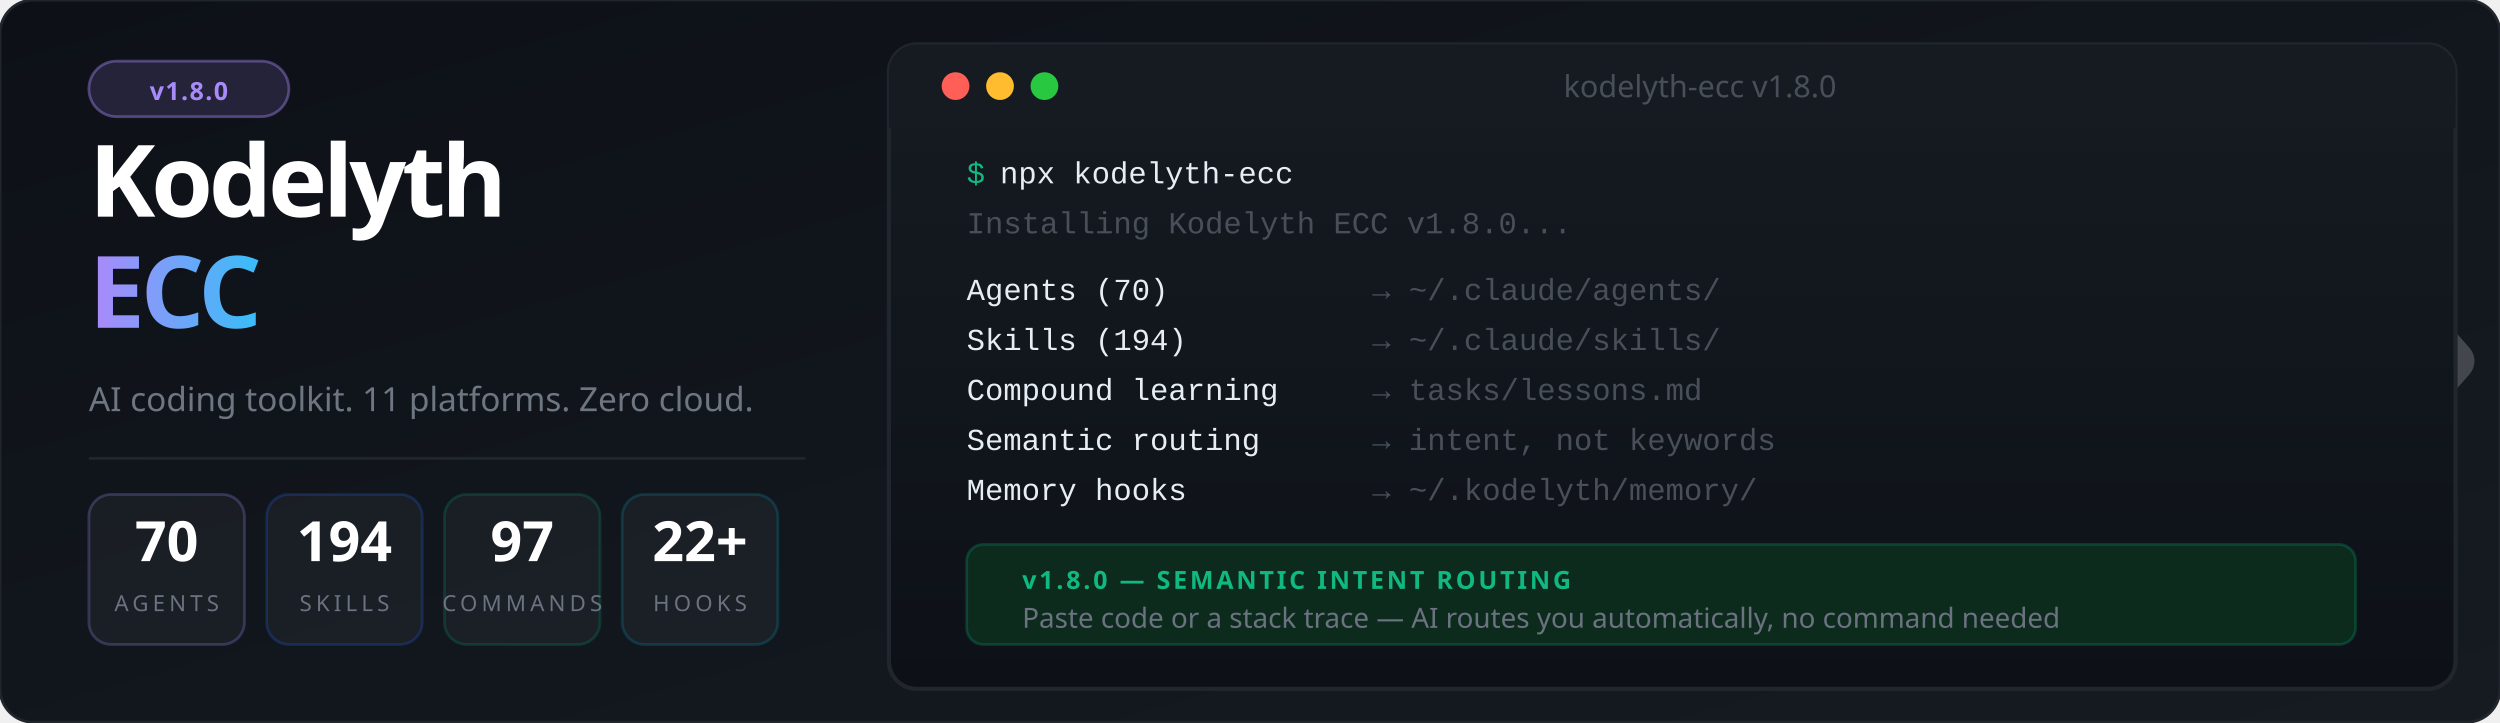
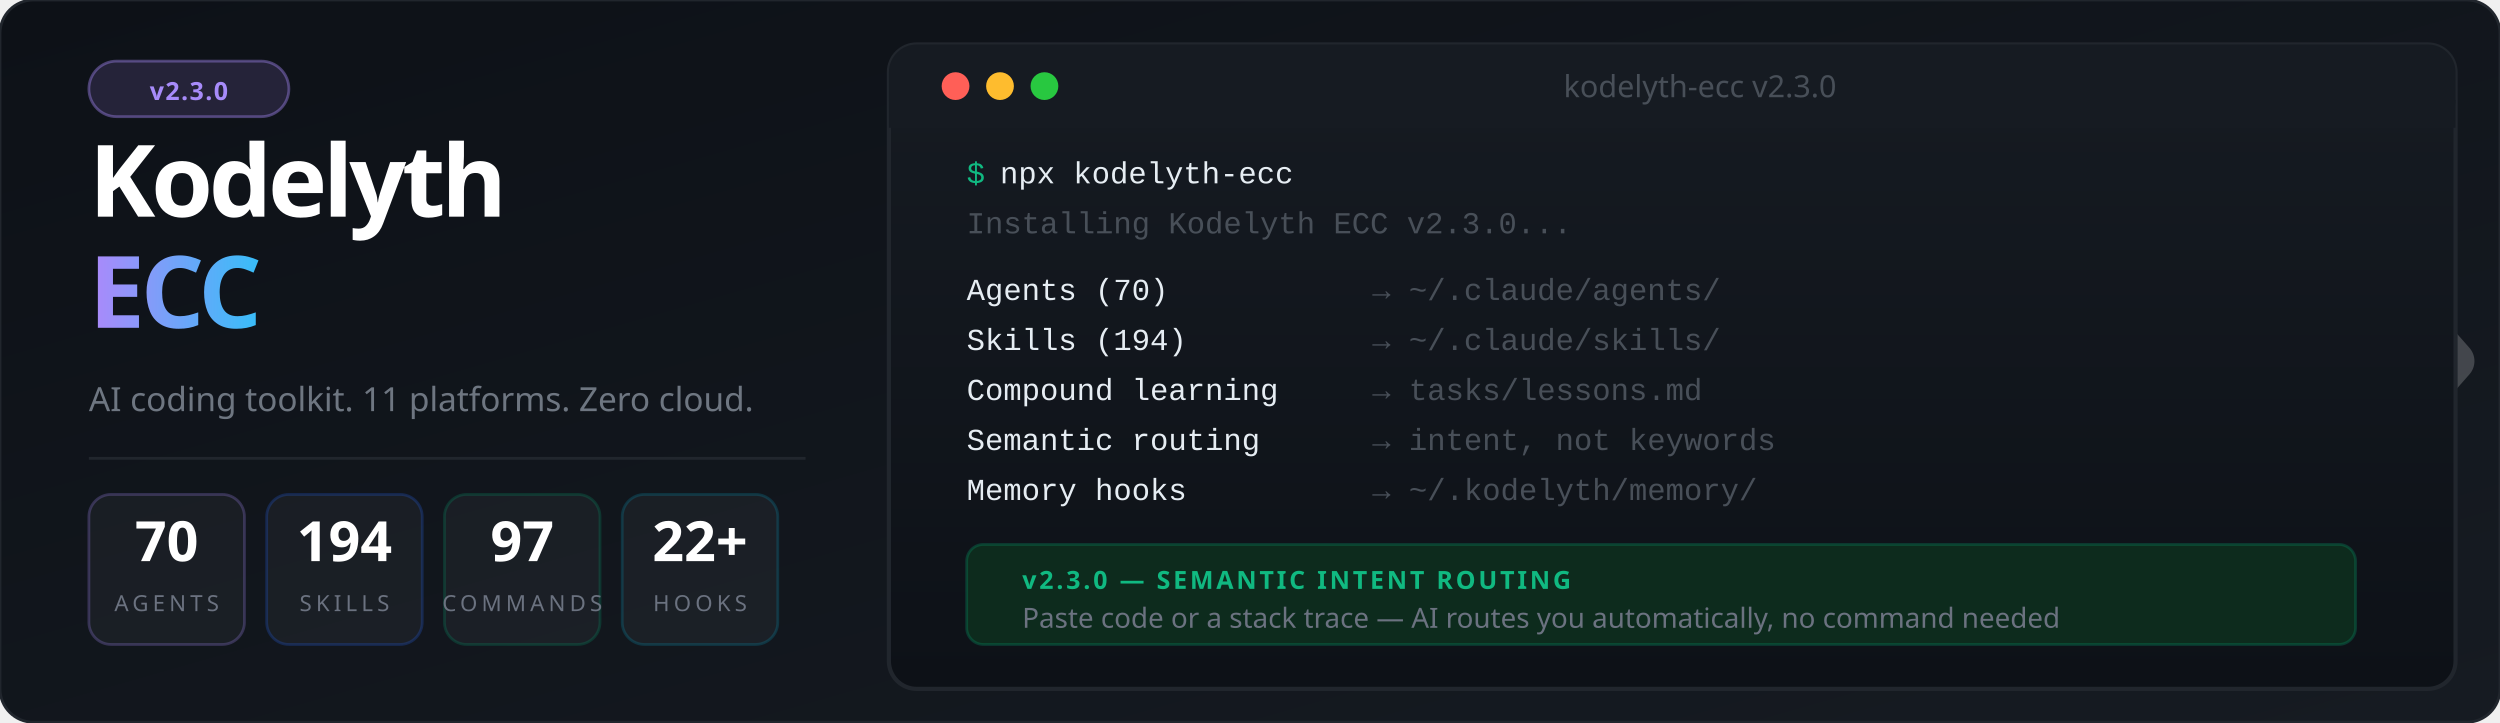
<svg xmlns="http://www.w3.org/2000/svg" viewBox="0 0 900 260" font-family="'Segoe UI', system-ui, -apple-system, sans-serif">
  <defs>
    <linearGradient id="bg" x1="0%" y1="0%" x2="100%" y2="100%">
      <stop offset="0%" style="stop-color:#0d1117" />
      <stop offset="100%" style="stop-color:#161b22" />
    </linearGradient>
    <linearGradient id="accent" x1="0%" y1="0%" x2="100%" y2="0%">
      <stop offset="0%" style="stop-color:#a78bfa" />
      <stop offset="100%" style="stop-color:#38bdf8" />
    </linearGradient>
    <linearGradient id="termGrad" x1="0%" y1="0%" x2="0%" y2="100%">
      <stop offset="0%" style="stop-color:#161b22" />
      <stop offset="100%" style="stop-color:#0d1117" />
    </linearGradient>
    <filter id="glow">
      <feGaussianBlur stdDeviation="3" result="blur" />
      <feMerge>
        <feMergeNode in="blur" />
        <feMergeNode in="SourceGraphic" />
      </feMerge>
    </filter>
  </defs>
  <rect width="900" height="260" fill="url(#bg)" rx="12" />
  <rect width="900" height="260" fill="none" stroke="#21262d" stroke-width="1" rx="12" />
  <g transform="translate(844, 85) scale(0.45)" opacity="0.20">
    <polyline points="-44,4 12,100 -44,196" stroke="#ffffff" stroke-width="10" stroke-linecap="round" stroke-linejoin="round" fill="none" />
    <polyline points="0,0 88,100 0,200" stroke="#ffffff" stroke-width="32" stroke-linecap="round" stroke-linejoin="round" fill="none" />
  </g>
  <rect x="32" y="22" width="72" height="20" rx="10" fill="#a78bfa" fill-opacity="0.15" stroke="#a78bfa" stroke-opacity="0.4" stroke-width="1" />
-   <text x="68" y="36" font-size="9" fill="#a78bfa" text-anchor="middle" font-weight="700" letter-spacing="0.5">v1.8.0</text>
+   <text x="68" y="36" font-size="9" fill="#a78bfa" text-anchor="middle" font-weight="700" letter-spacing="0.5">v2.3.0</text>
  <text x="32" y="78" font-size="36" font-weight="900" letter-spacing="-1.5" fill="#ffffff">Kodelyth</text>
  <text x="32" y="118" font-size="36" font-weight="900" letter-spacing="-1.5" fill="url(#accent)">ECC</text>
  <text x="32" y="148" font-size="12" fill="#6e7681" font-weight="400">AI coding toolkit. 11 platforms. Zero cloud.</text>
  <line x1="32" y1="165" x2="290" y2="165" stroke="#21262d" stroke-width="1" />
  <rect x="32" y="178" width="56" height="54" rx="8" fill="#ffffff" fill-opacity="0.04" stroke="#a78bfa" stroke-opacity="0.25" stroke-width="1" />
  <text x="60" y="202" font-size="20" font-weight="800" fill="#ffffff" text-anchor="middle">70</text>
  <text x="60" y="220" font-size="8" fill="#6b7280" text-anchor="middle" letter-spacing="1.5">AGENTS</text>
  <rect x="96" y="178" width="56" height="54" rx="8" fill="#ffffff" fill-opacity="0.04" stroke="#2563eb" stroke-opacity="0.25" stroke-width="1" />
  <text x="124" y="202" font-size="20" font-weight="800" fill="#ffffff" text-anchor="middle">194</text>
  <text x="124" y="220" font-size="8" fill="#6b7280" text-anchor="middle" letter-spacing="1.5">SKILLS</text>
  <rect x="160" y="178" width="56" height="54" rx="8" fill="#ffffff" fill-opacity="0.04" stroke="#059669" stroke-opacity="0.25" stroke-width="1" />
  <text x="188" y="202" font-size="20" font-weight="800" fill="#ffffff" text-anchor="middle">97</text>
  <text x="188" y="220" font-size="8" fill="#6b7280" text-anchor="middle" letter-spacing="1.5">COMMANDS</text>
  <rect x="224" y="178" width="56" height="54" rx="8" fill="#ffffff" fill-opacity="0.04" stroke="#0891b2" stroke-opacity="0.25" stroke-width="1" />
  <text x="252" y="202" font-size="20" font-weight="800" fill="#ffffff" text-anchor="middle">22+</text>
  <text x="252" y="220" font-size="8" fill="#6b7280" text-anchor="middle" letter-spacing="1.5">HOOKS</text>
  <rect x="320" y="16" width="564" height="232" rx="10" fill="url(#termGrad)" stroke="#21262d" stroke-width="1.5" />
  <rect x="320" y="16" width="564" height="30" rx="10" fill="#161b22" />
  <rect x="320" y="36" width="564" height="10" fill="#161b22" />
  <circle cx="344" cy="31" r="5" fill="#ff5f57" />
  <circle cx="360" cy="31" r="5" fill="#febc2e" />
  <circle cx="376" cy="31" r="5" fill="#28c840" />
-   <text x="612" y="35" font-size="11" fill="#484f58" text-anchor="middle">kodelyth-ecc v1.8.0</text>
+   <text x="612" y="35" font-size="11" fill="#484f58" text-anchor="middle">kodelyth-ecc v2.3.0</text>
  <text x="348" y="66" font-family="'Courier New', Courier, monospace" font-size="11" fill="#10b981">$</text>
  <text x="360" y="66" font-family="'Courier New', Courier, monospace" font-size="11" fill="#e6edf3"> npx kodelyth-ecc</text>
-   <text x="348" y="84" font-family="'Courier New', Courier, monospace" font-size="11" fill="#484f58">Installing Kodelyth ECC v1.8.0...</text>
+   <text x="348" y="84" font-family="'Courier New', Courier, monospace" font-size="11" fill="#484f58">Installing Kodelyth ECC v2.3.0...</text>
  <text x="348" y="108" font-family="'Courier New', Courier, monospace" font-size="11" fill="#e6edf3"> Agents (70)         </text>
  <text x="494" y="108" font-family="'Courier New', Courier, monospace" font-size="11" fill="#484f58">→ ~/.claude/agents/</text>
  <text x="348" y="126" font-family="'Courier New', Courier, monospace" font-size="11" fill="#e6edf3"> Skills (194)        </text>
  <text x="494" y="126" font-family="'Courier New', Courier, monospace" font-size="11" fill="#484f58">→ ~/.claude/skills/</text>
  <text x="348" y="144" font-family="'Courier New', Courier, monospace" font-size="11" fill="#e6edf3"> Compound learning   </text>
  <text x="494" y="144" font-family="'Courier New', Courier, monospace" font-size="11" fill="#484f58">→ tasks/lessons.md</text>
  <text x="348" y="162" font-family="'Courier New', Courier, monospace" font-size="11" fill="#e6edf3"> Semantic routing    </text>
  <text x="494" y="162" font-family="'Courier New', Courier, monospace" font-size="11" fill="#484f58">→ intent, not keywords</text>
  <text x="348" y="180" font-family="'Courier New', Courier, monospace" font-size="11" fill="#e6edf3"> Memory hooks        </text>
  <text x="494" y="180" font-family="'Courier New', Courier, monospace" font-size="11" fill="#484f58">→ ~/.kodelyth/memory/</text>
  <rect x="348" y="196" width="500" height="36" rx="6" fill="#0d2b1d" stroke="#059669" stroke-opacity="0.3" stroke-width="1" />
-   <text x="368" y="212" font-size="9" font-weight="700" fill="#10b981" letter-spacing="1">v1.8.0 — SEMANTIC INTENT ROUTING</text>
+   <text x="368" y="212" font-size="9" font-weight="700" fill="#10b981" letter-spacing="1">v2.3.0 — SEMANTIC INTENT ROUTING</text>
  <text x="368" y="226" font-size="10" fill="#6b7280">Paste code or a stack trace — AI routes you automatically, no command needed</text>
</svg>
